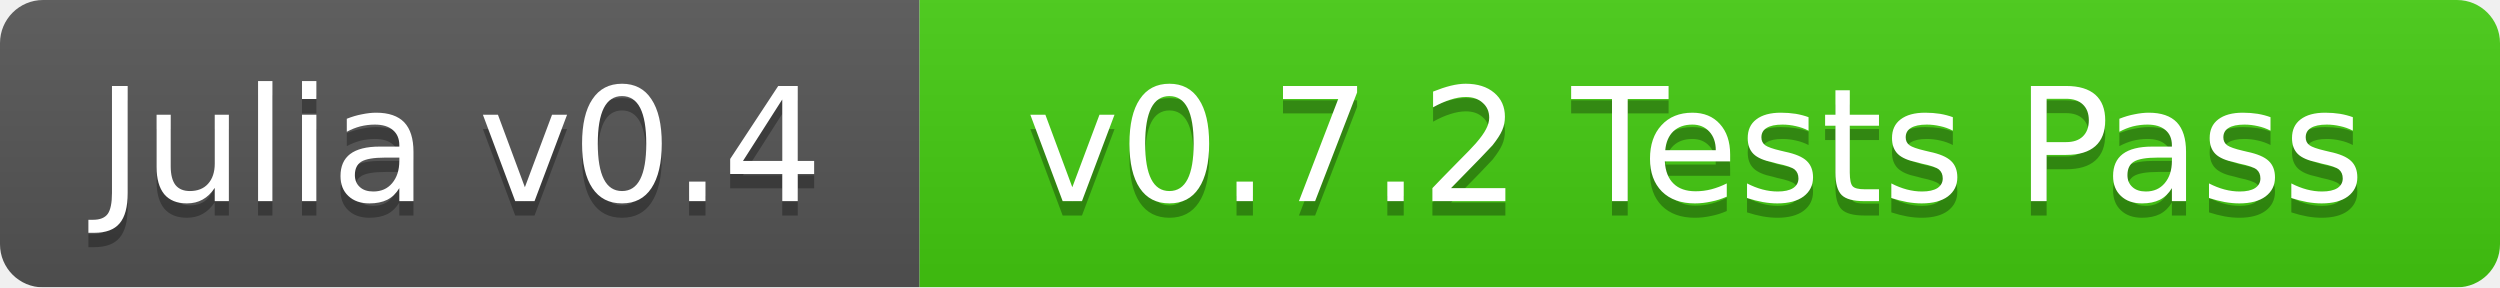
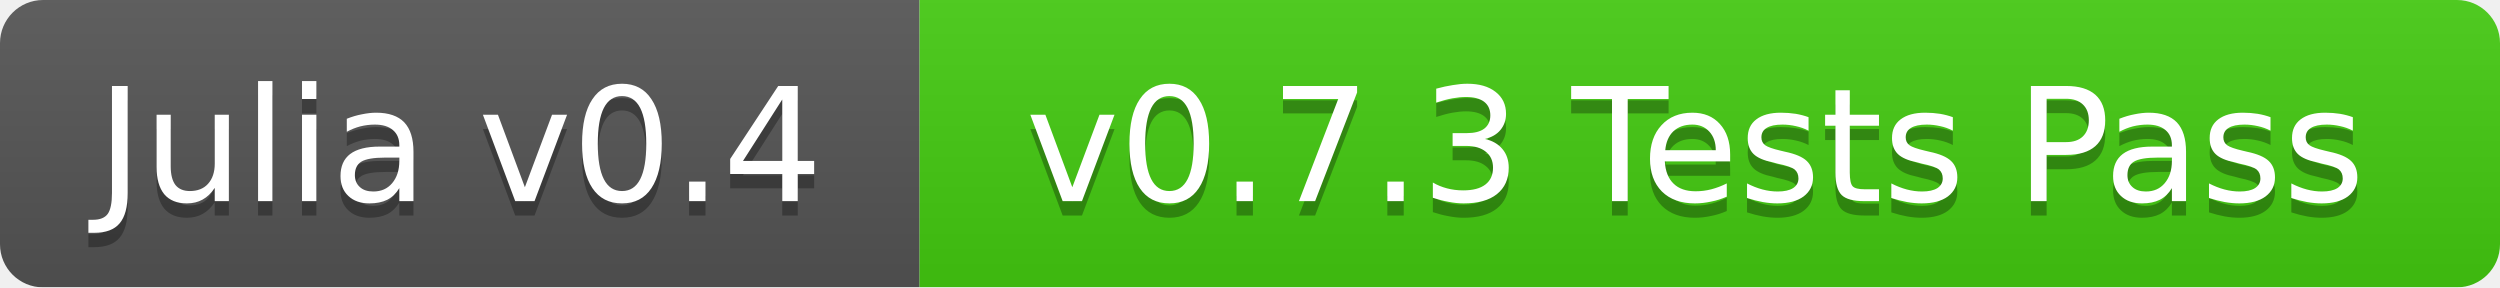
<svg xmlns="http://www.w3.org/2000/svg" width="174" height="20">
  <linearGradient id="b" x2="0" y2="100%">
    <stop offset="0" stop-color="#bbb" stop-opacity=".1" />
    <stop offset="1" stop-opacity=".1" />
  </linearGradient>
  <mask id="a">
    <rect width="174" height="20" rx="3" fill="#fff" />
  </mask>
  <g mask="url(#a)">
    <path fill="#555" d="M0 0h64v20H0z" />
    <path fill="#4c1" d="M64 0h110v20H64z" />
    <path fill="url(#b)" d="M0 0h174v20H0z" />
  </g>
  <g fill="#fff" text-anchor="middle" font-family="DejaVu Sans,Verdana,Geneva,sans-serif" font-size="11">
    <text x="32" y="15" fill="#010101" fill-opacity=".3">Julia v0.4</text>
    <text x="32" y="14">Julia v0.4</text>
-     <text x="118" y="15" fill="#010101" fill-opacity=".3">v0.7.2 Tests Pass</text>
-     <text x="118" y="14">v0.7.2 Tests Pass</text>
+     <text x="118" y="15" fill="#010101" fill-opacity=".3">v0.7.3 Tests Pass</text>
+     <text x="118" y="14">v0.7.3 Tests Pass</text>
  </g>
</svg>
